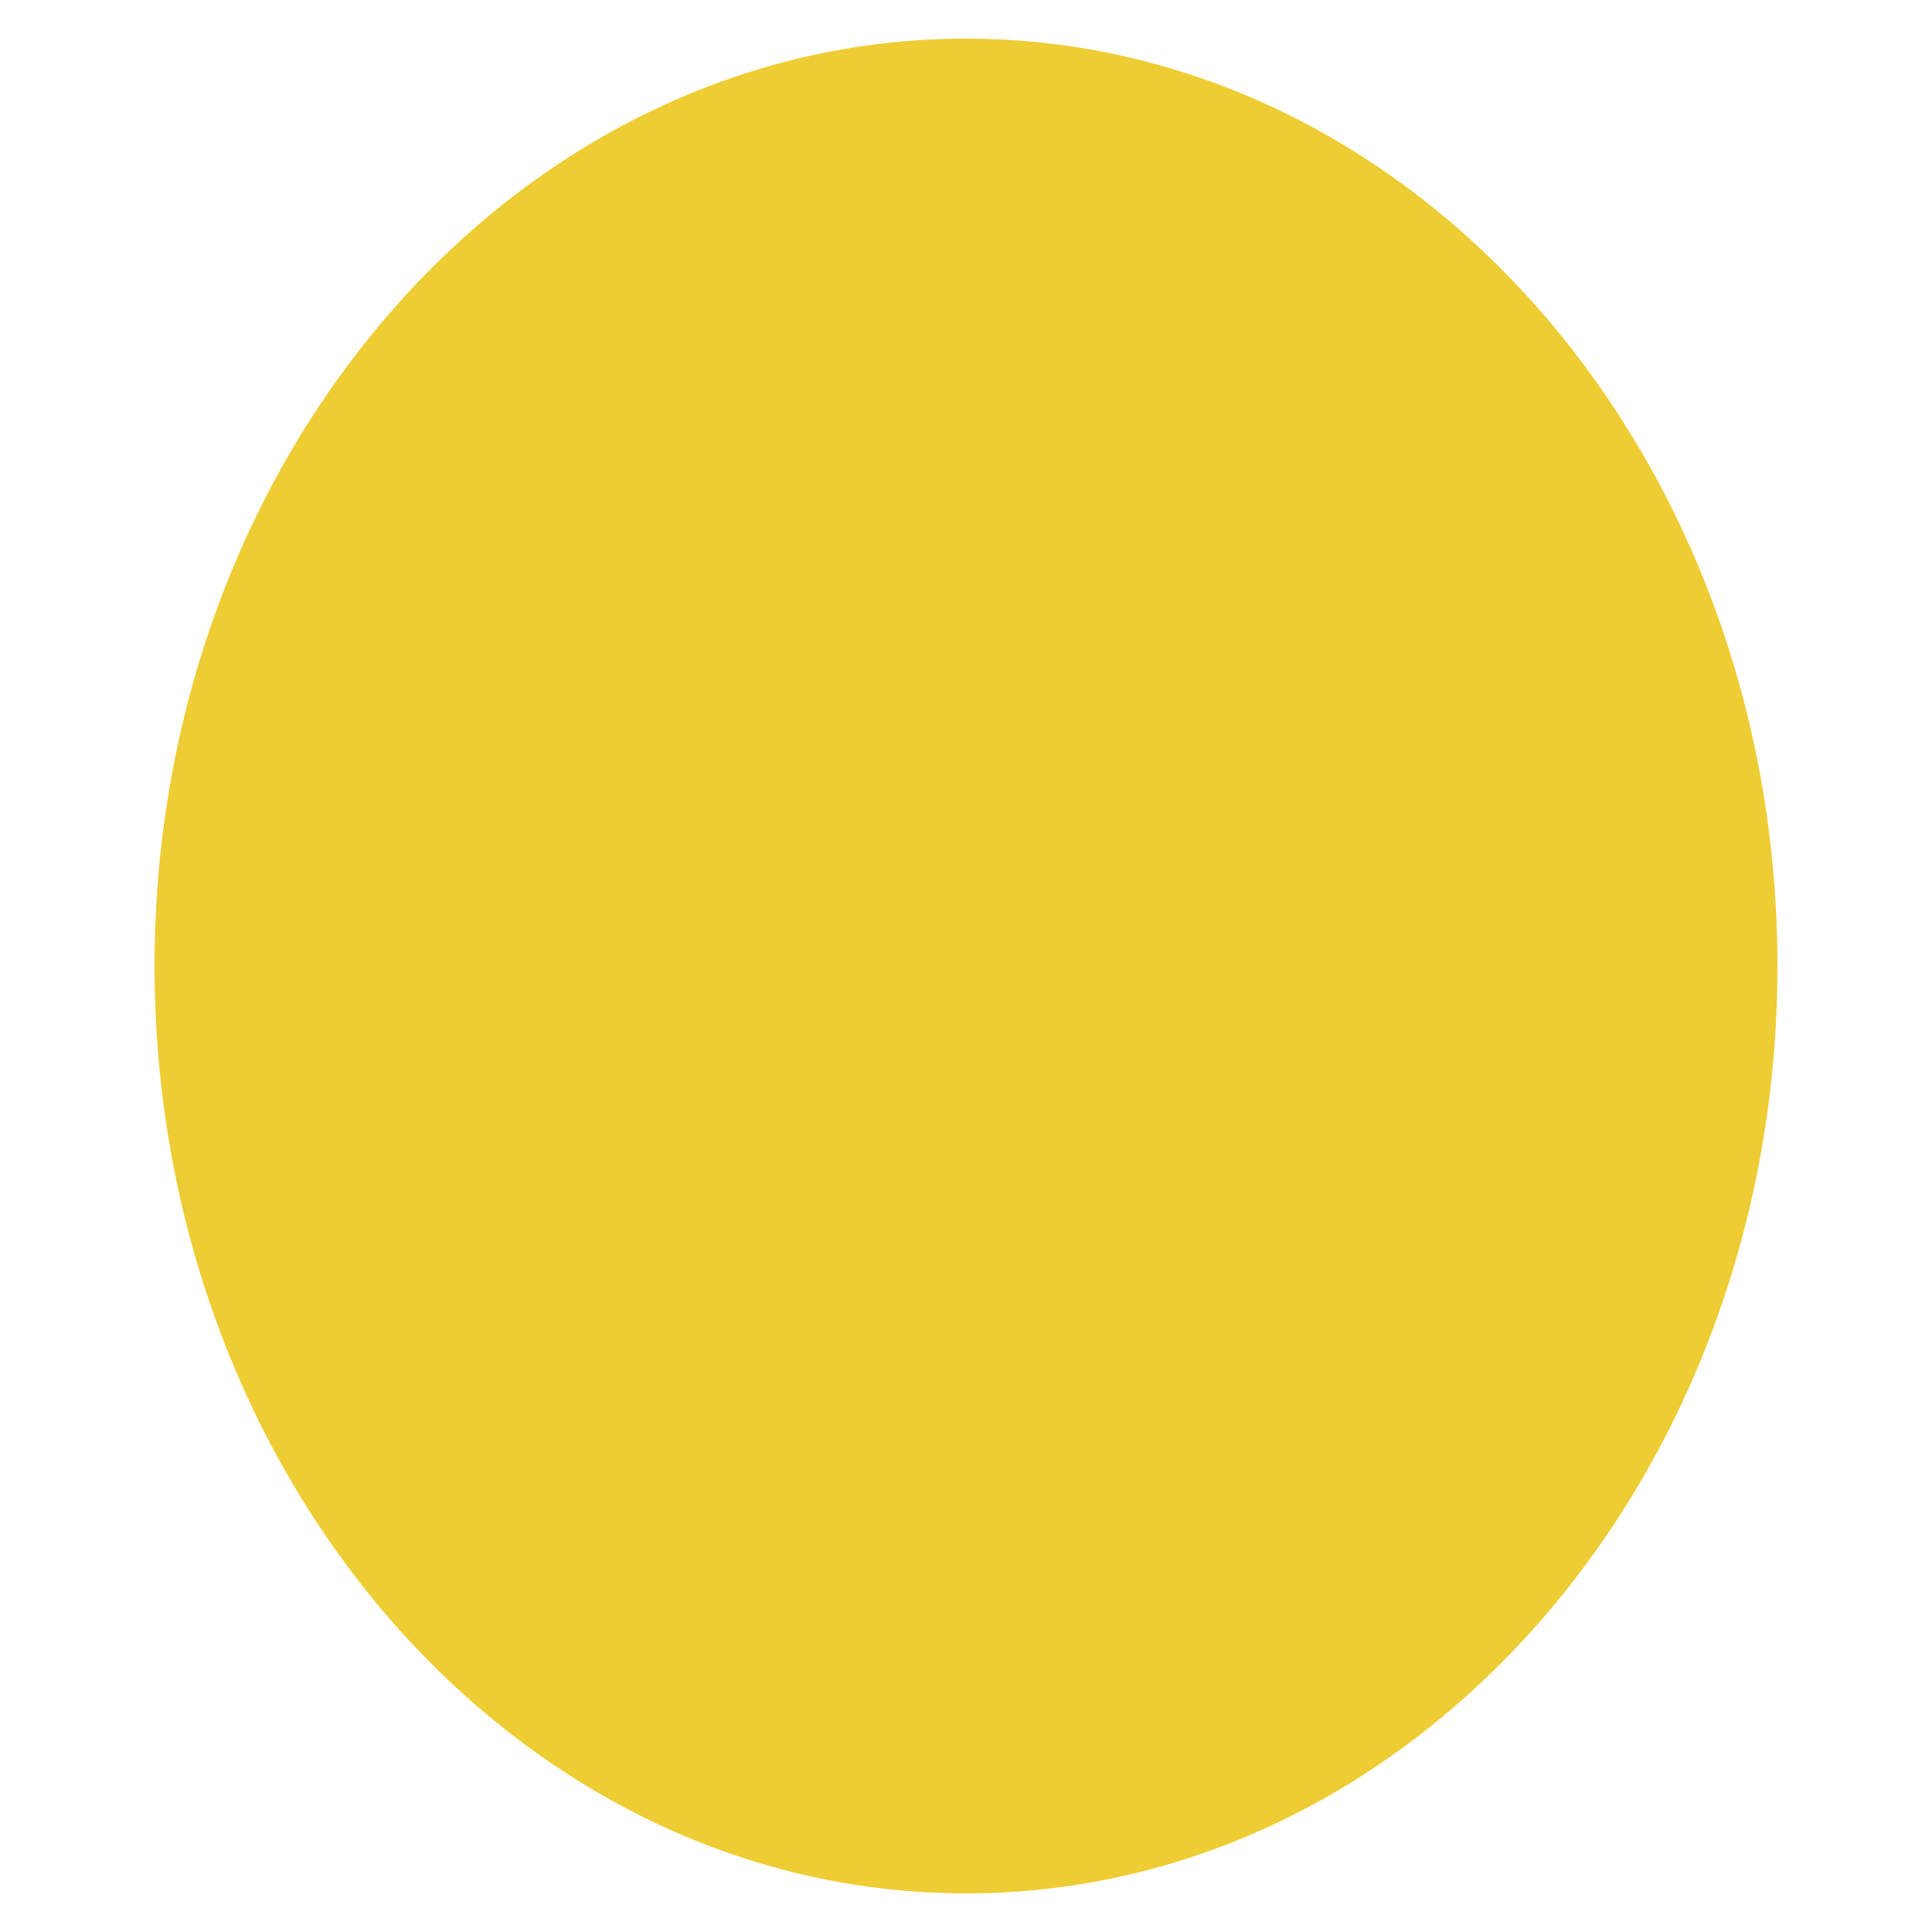
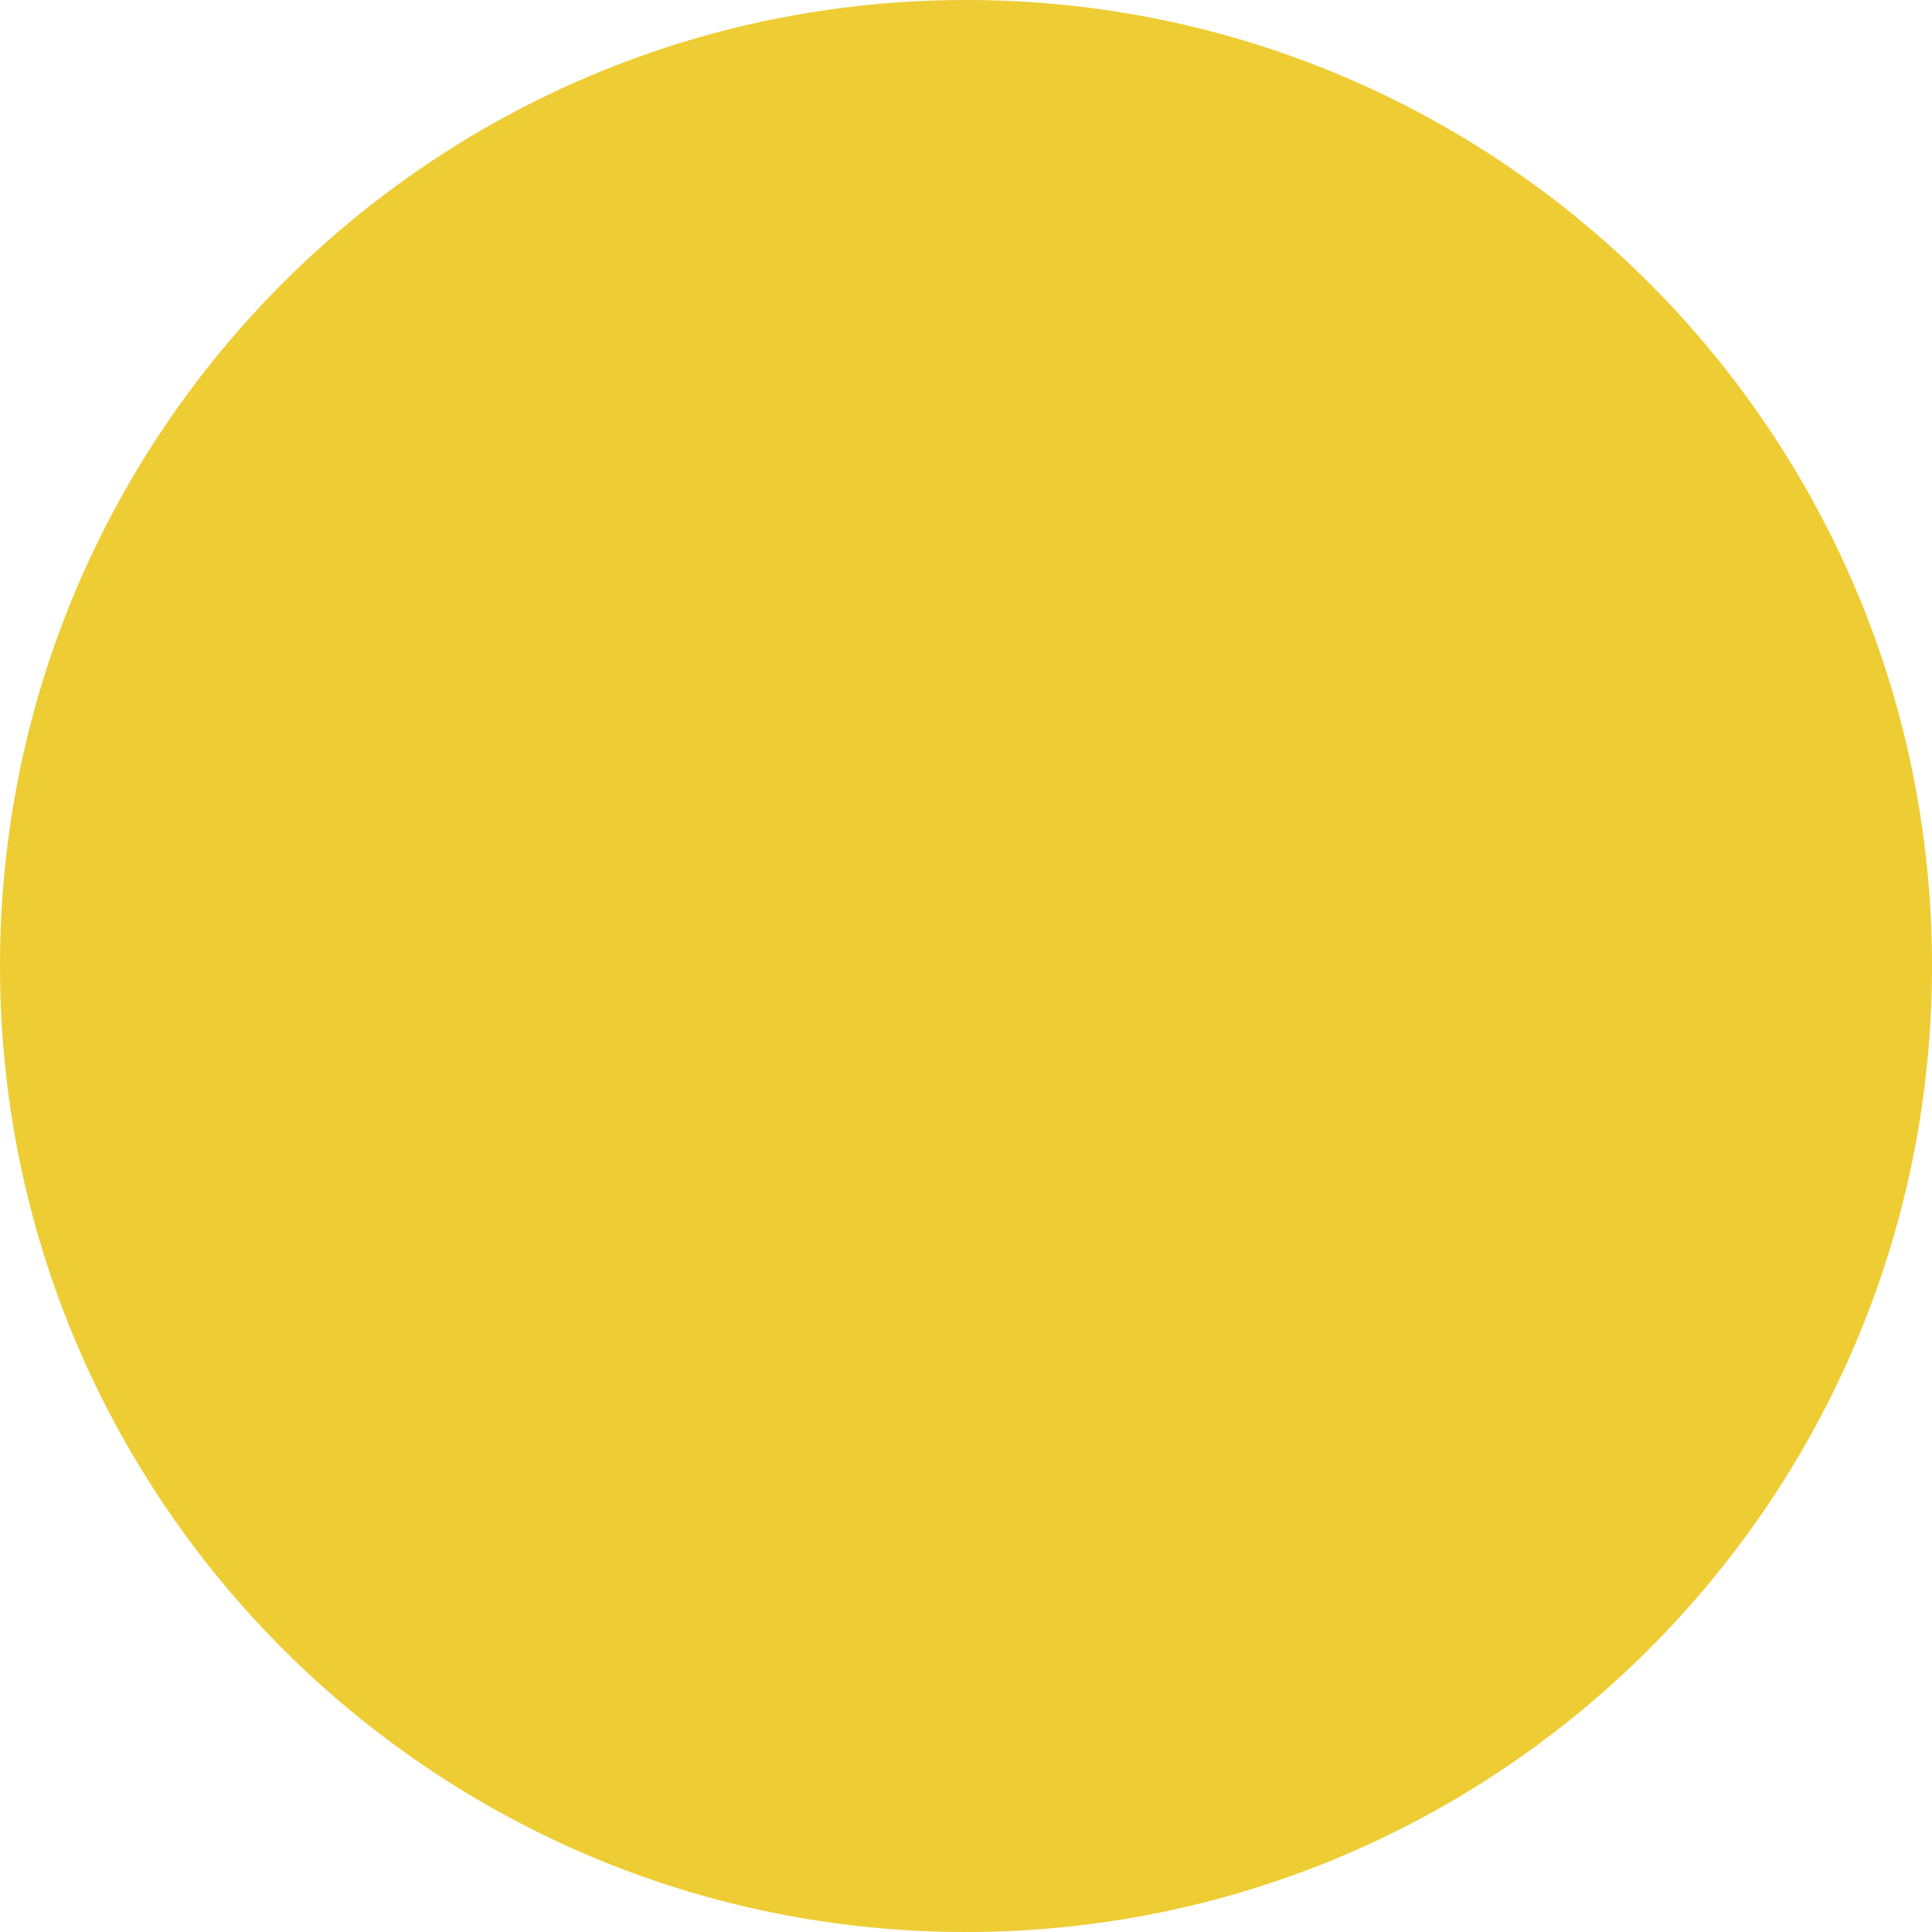
<svg xmlns="http://www.w3.org/2000/svg" viewBox="0 0 50 50">
-   <ellipse fill="#EC3" cx="25" cy="25" rx="21" ry="24" />
+   <ellipse fill="#EC3" cx="25" cy="25" rx="25" ry="25" />
</svg>
